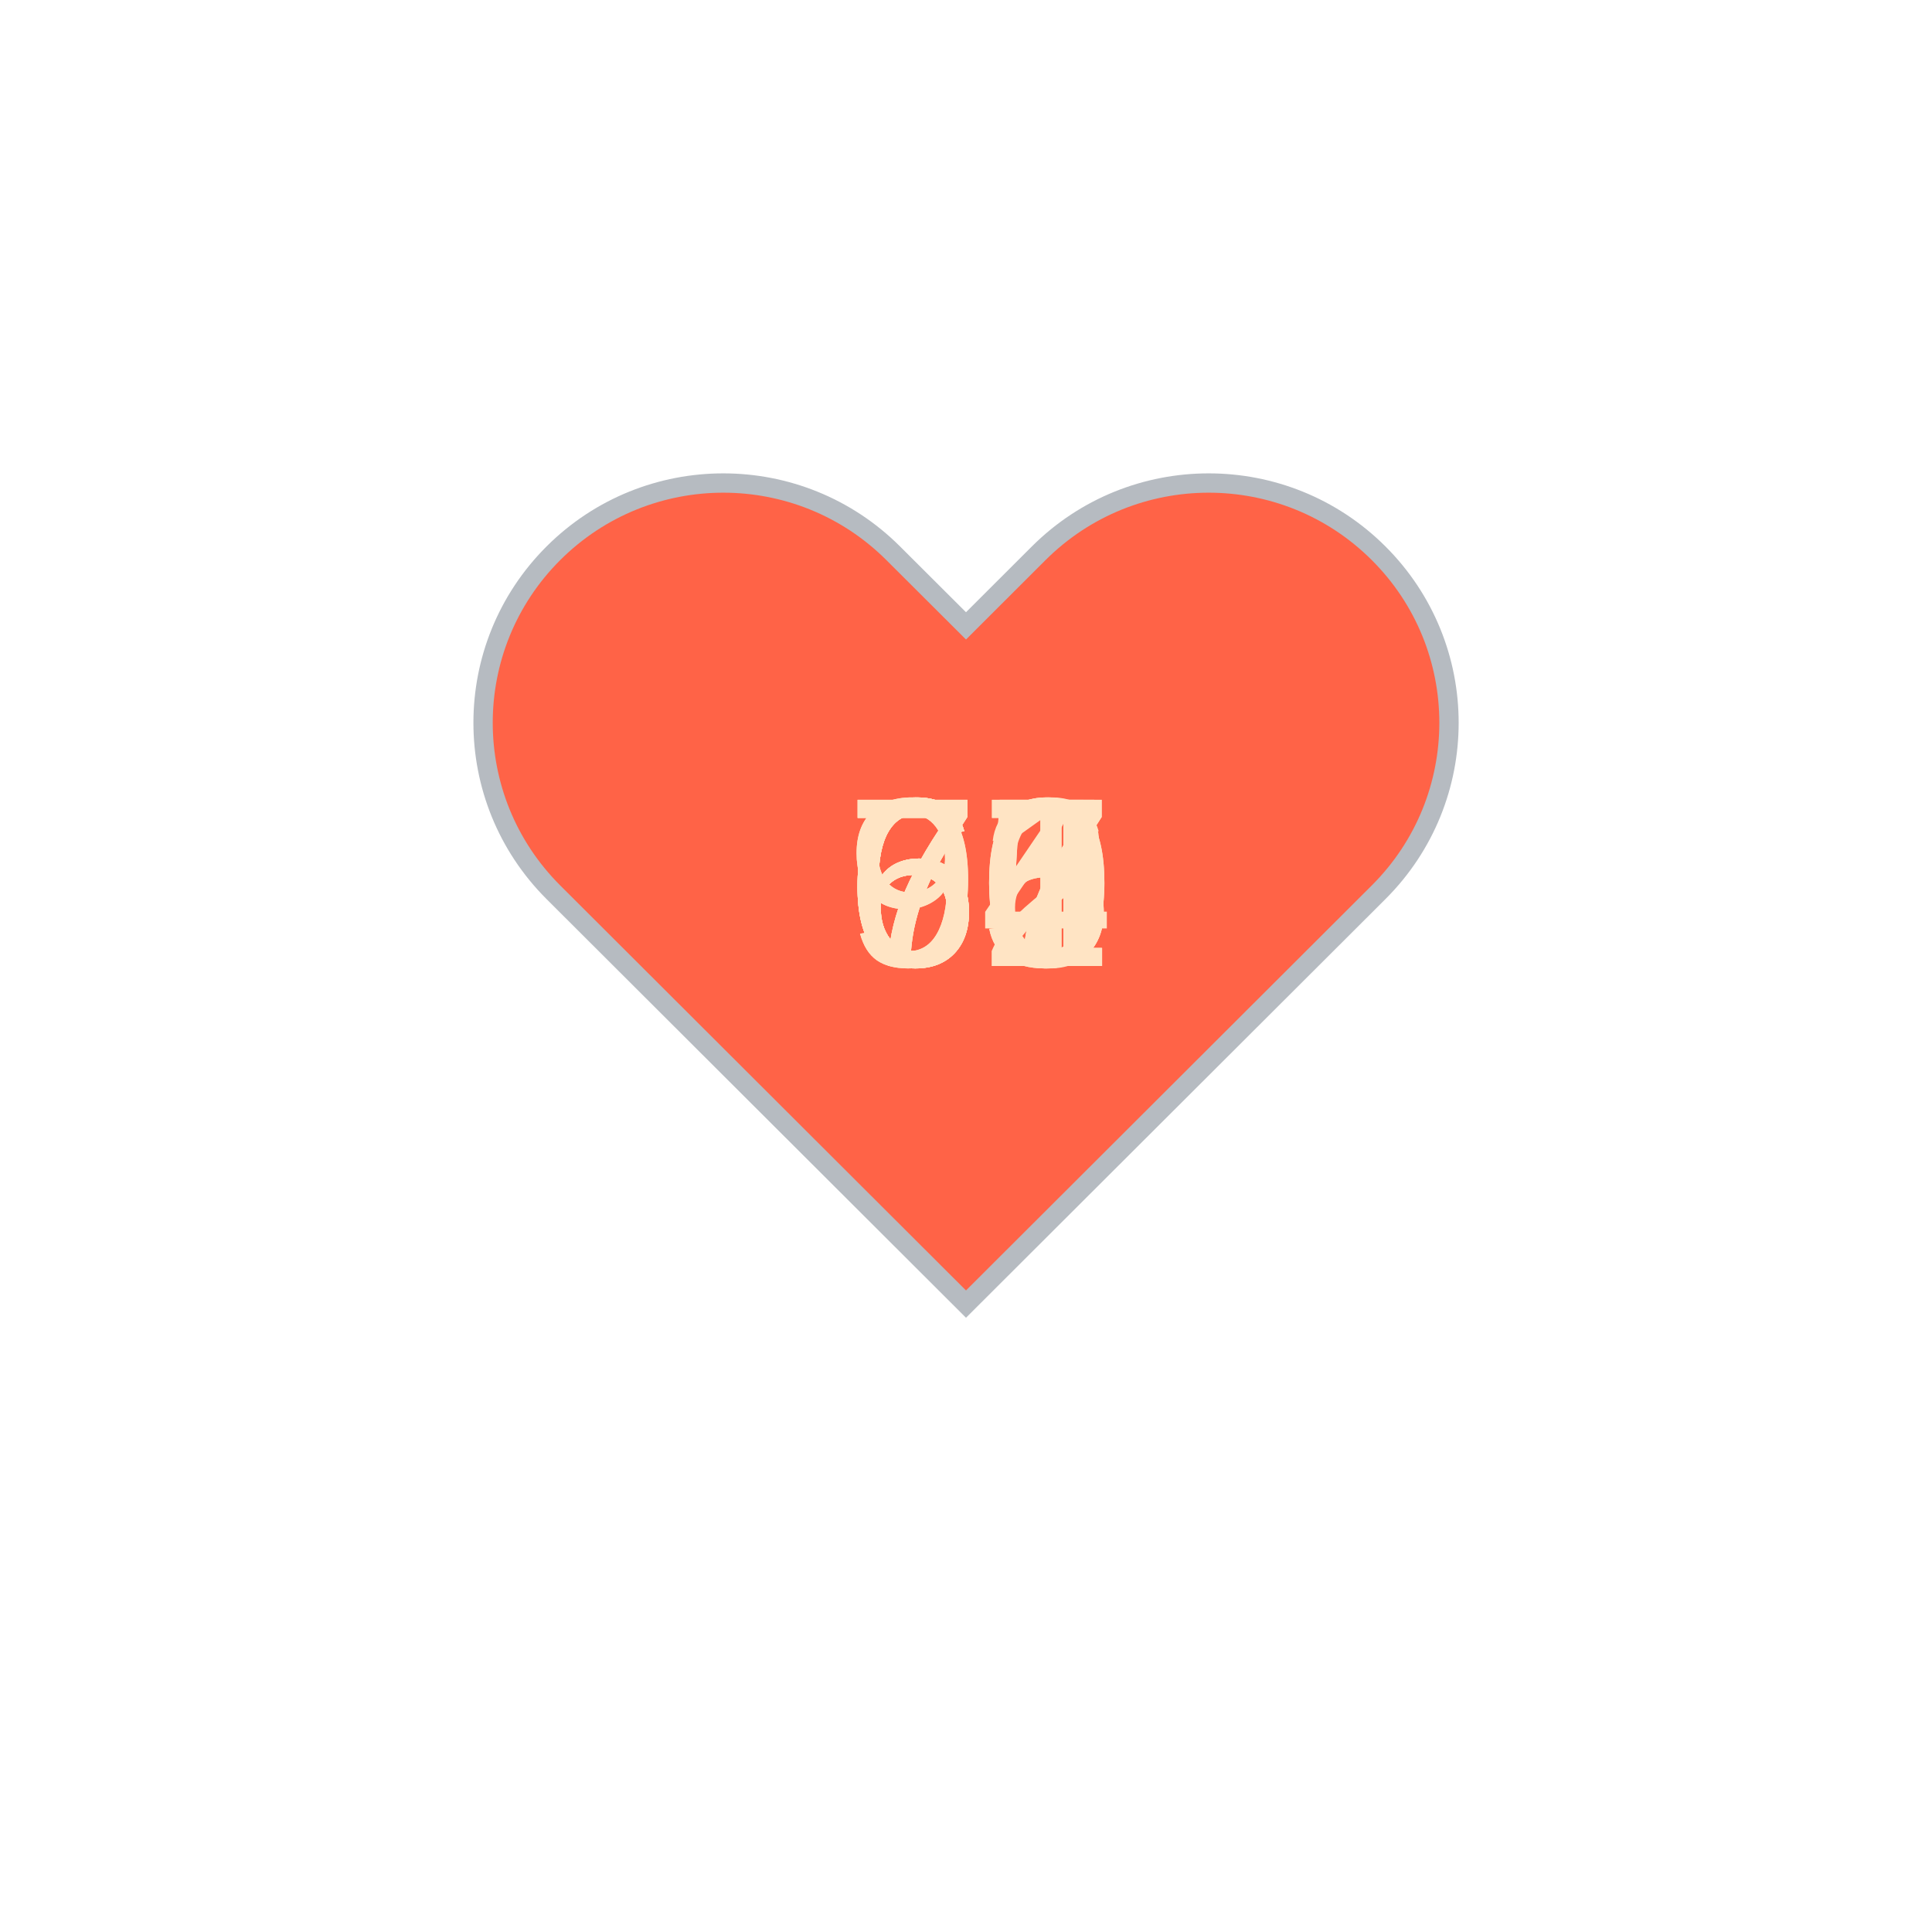
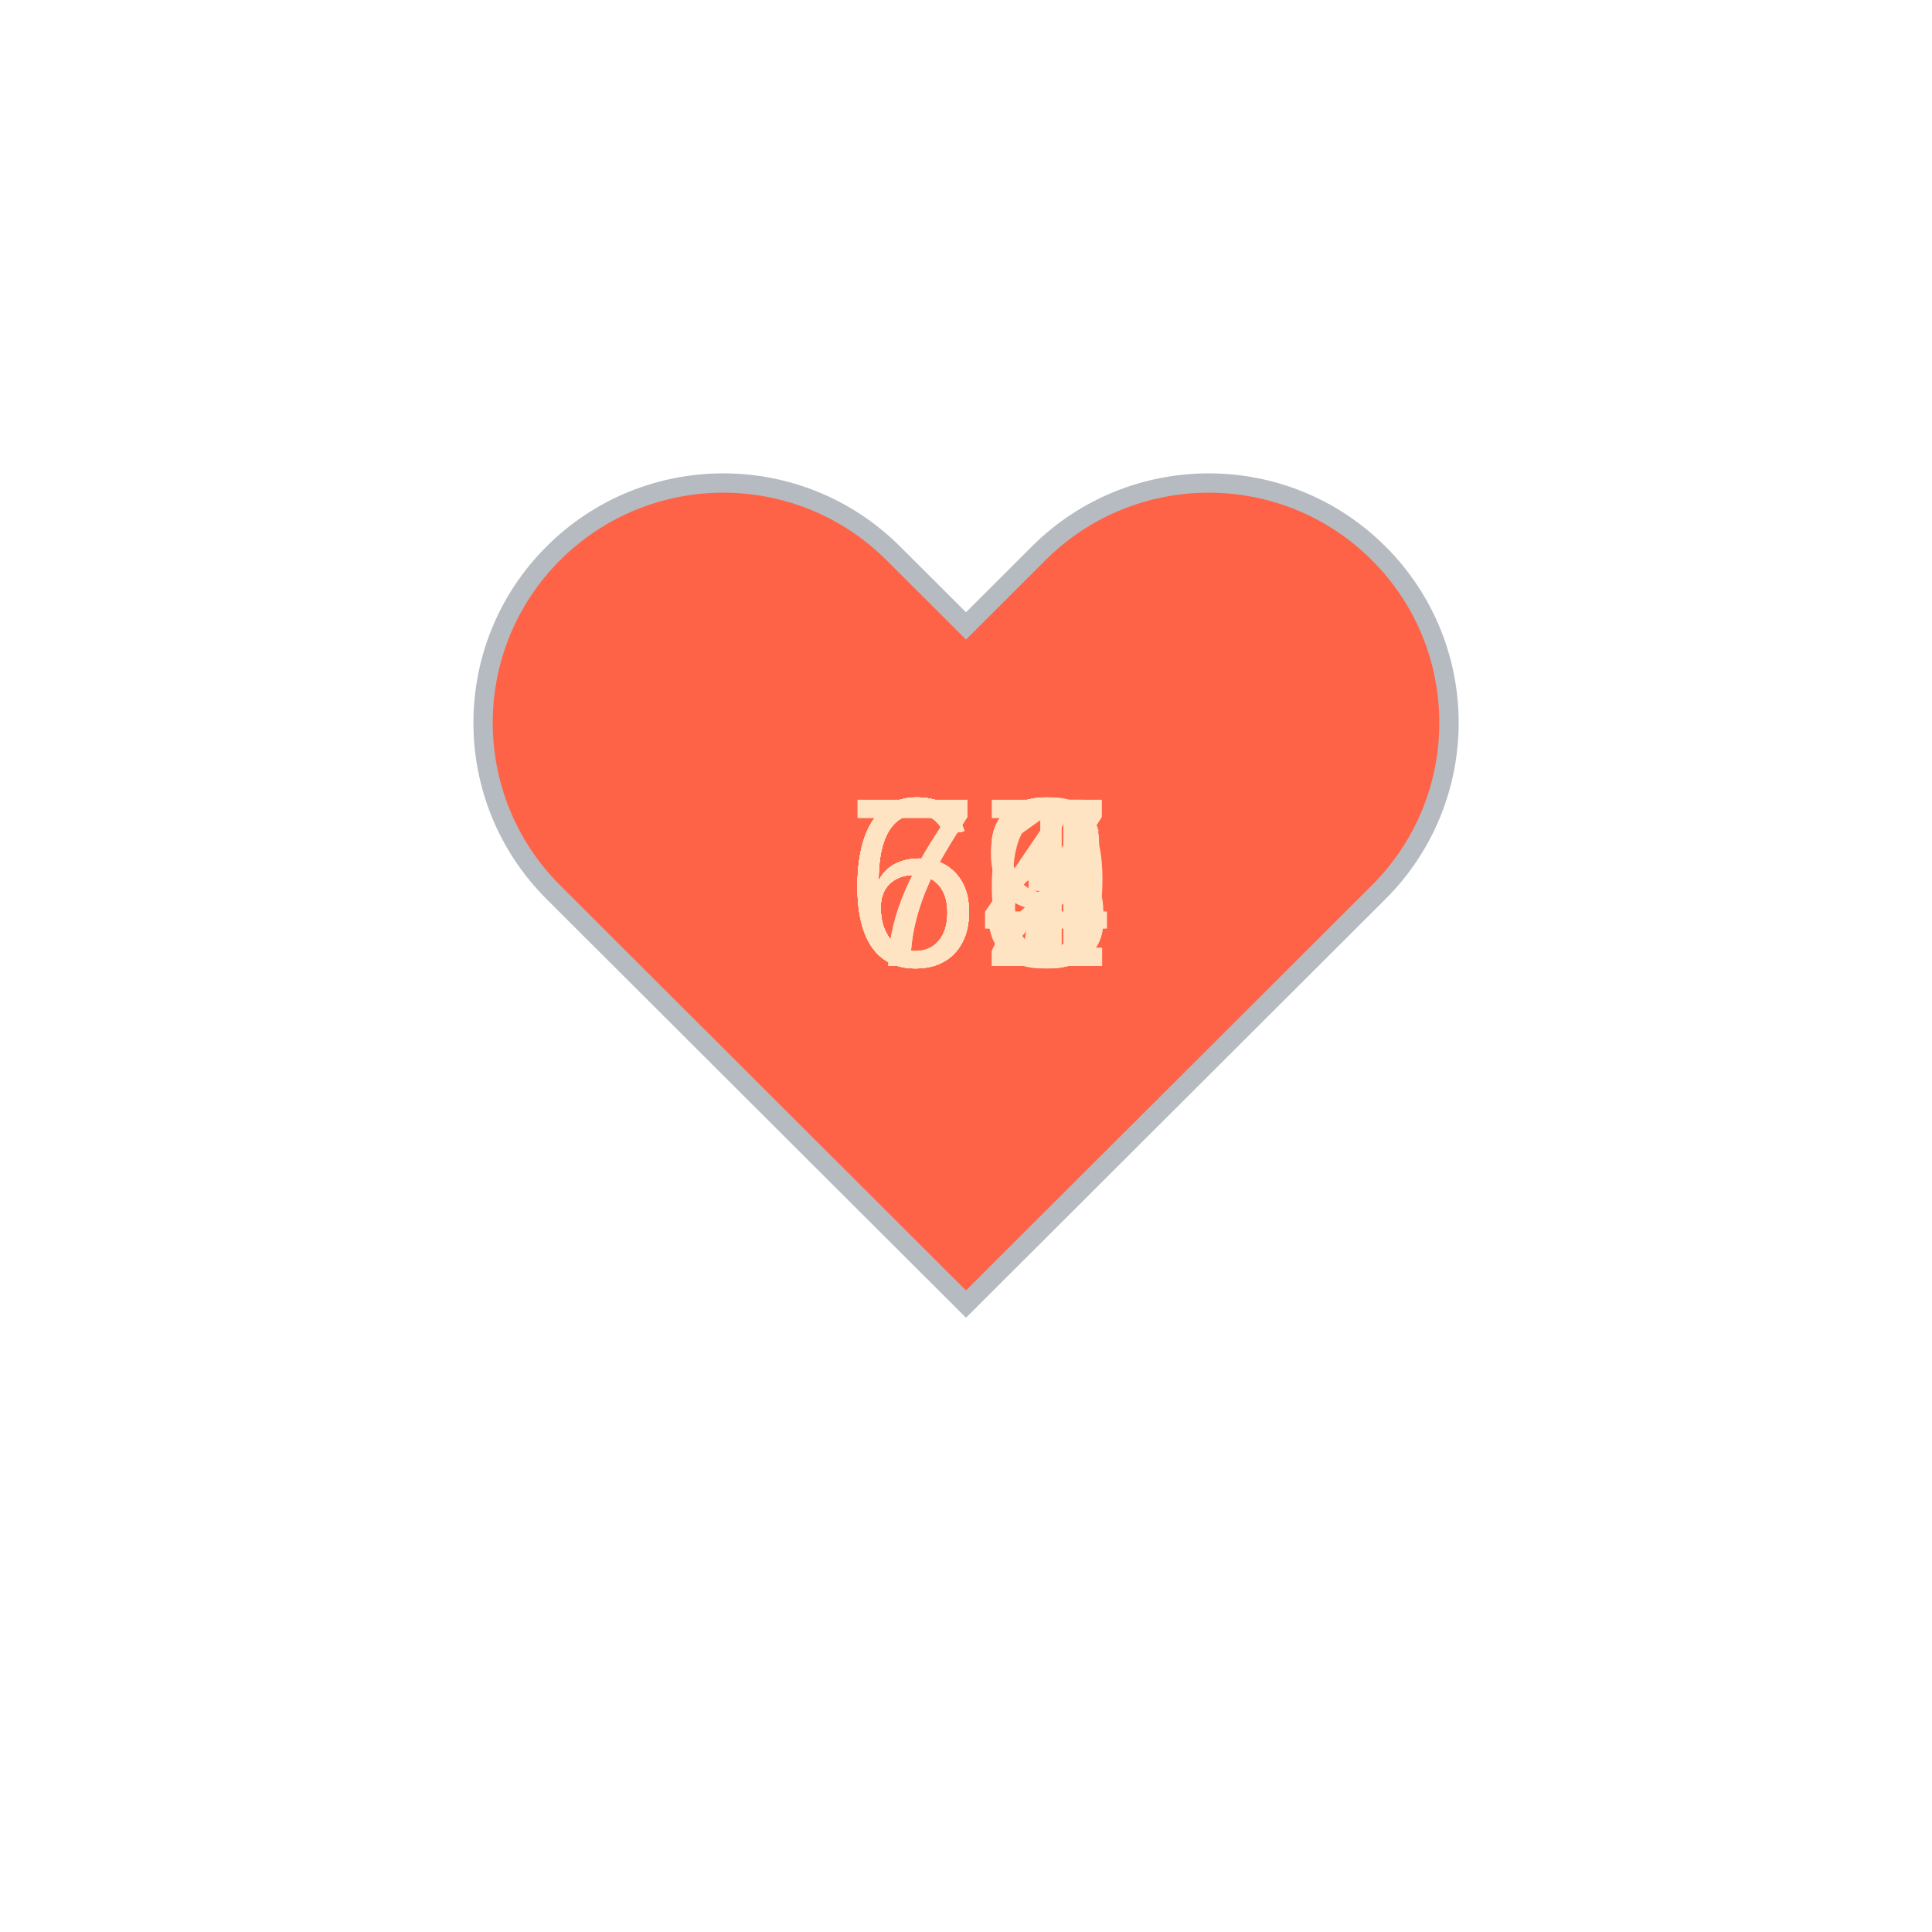
<svg xmlns="http://www.w3.org/2000/svg" baseProfile="full" height="150" version="1.1" viewBox="0,0,200,200" width="150">
  <defs />
  <g transform="translate(100 100)">
    <path d="M92.71,7.27L92.71,7.27c-9.71-9.69-25.46-9.69-35.18,0L50,14.79l-7.54-7.52C32.75-2.42,17-2.42,7.29,7.27v0 c-9.71,9.69-9.71,25.41,0,35.1L50,85l42.71-42.63C102.43,32.68,102.43,16.96,92.71,7.27z" fill="tomato" stroke="#B6BBC1" stroke-width="2" transform="translate(-50 -50)" />
    <animateTransform additive="sum" attributeName="transform" dur="1.2s" repeatCount="indefinite" type="scale" values="1; 1.5; 1.25; 1.5; 1.5; 1;" />
-     <text fill="bisque" style="font-size:25px; font-family:Arial" transform="translate(-12.5 0)">66<animate attributeName="visibility" dur="12.0s" keyTimes="0;0.1;0.2;0.3;0.4;0.5;0.6;0.7;0.8;0.9;1.0" repeatCount="indefinite" values="visible;hidden;hidden;hidden;hidden;hidden;hidden;hidden;hidden;hidden;hidden" />
+     <text fill="bisque" style="font-size:25px; font-family:Arial" transform="translate(-12.5 0)">63<animate attributeName="visibility" dur="12.0s" keyTimes="0;0.1;0.2;0.3;0.4;0.5;0.6;0.7;0.8;0.9;1.0" repeatCount="indefinite" values="visible;hidden;hidden;hidden;hidden;hidden;hidden;hidden;hidden;hidden;hidden" />
    </text>
-     <text fill="bisque" style="font-size:25px; font-family:Arial" transform="translate(-12.5 0)">65<animate attributeName="visibility" dur="12.0s" keyTimes="0;0.1;0.2;0.3;0.4;0.5;0.6;0.7;0.8;0.9;1.0" repeatCount="indefinite" values="hidden;visible;hidden;hidden;hidden;hidden;hidden;hidden;hidden;hidden;hidden" />
+     <text fill="bisque" style="font-size:25px; font-family:Arial" transform="translate(-12.5 0)">64<animate attributeName="visibility" dur="12.0s" keyTimes="0;0.1;0.2;0.3;0.4;0.5;0.6;0.7;0.8;0.9;1.0" repeatCount="indefinite" values="hidden;visible;hidden;hidden;hidden;hidden;hidden;hidden;hidden;hidden;hidden" />
    </text>
-     <text fill="bisque" style="font-size:25px; font-family:Arial" transform="translate(-12.5 0)">65<animate attributeName="visibility" dur="12.0s" keyTimes="0;0.1;0.2;0.3;0.4;0.5;0.6;0.7;0.8;0.9;1.0" repeatCount="indefinite" values="hidden;hidden;visible;hidden;hidden;hidden;hidden;hidden;hidden;hidden;hidden" />
+     <text fill="bisque" style="font-size:25px; font-family:Arial" transform="translate(-12.5 0)">71<animate attributeName="visibility" dur="12.0s" keyTimes="0;0.1;0.2;0.3;0.4;0.5;0.6;0.7;0.8;0.9;1.0" repeatCount="indefinite" values="hidden;hidden;visible;hidden;hidden;hidden;hidden;hidden;hidden;hidden;hidden" />
    </text>
-     <text fill="bisque" style="font-size:25px; font-family:Arial" transform="translate(-12.5 0)">70<animate attributeName="visibility" dur="12.0s" keyTimes="0;0.1;0.2;0.3;0.4;0.5;0.6;0.7;0.8;0.9;1.0" repeatCount="indefinite" values="hidden;hidden;hidden;visible;hidden;hidden;hidden;hidden;hidden;hidden;hidden" />
+     <text fill="bisque" style="font-size:25px; font-family:Arial" transform="translate(-12.5 0)">72<animate attributeName="visibility" dur="12.0s" keyTimes="0;0.1;0.2;0.3;0.4;0.5;0.6;0.7;0.8;0.9;1.0" repeatCount="indefinite" values="hidden;hidden;hidden;visible;hidden;hidden;hidden;hidden;hidden;hidden;hidden" />
    </text>
-     <text fill="bisque" style="font-size:25px; font-family:Arial" transform="translate(-12.5 0)">67<animate attributeName="visibility" dur="12.0s" keyTimes="0;0.1;0.2;0.3;0.4;0.5;0.6;0.7;0.8;0.9;1.0" repeatCount="indefinite" values="hidden;hidden;hidden;hidden;visible;hidden;hidden;hidden;hidden;hidden;hidden" />
+     <text fill="bisque" style="font-size:25px; font-family:Arial" transform="translate(-12.5 0)">63<animate attributeName="visibility" dur="12.0s" keyTimes="0;0.1;0.2;0.3;0.4;0.5;0.6;0.7;0.8;0.9;1.0" repeatCount="indefinite" values="hidden;hidden;hidden;hidden;visible;hidden;hidden;hidden;hidden;hidden;hidden" />
    </text>
-     <text fill="bisque" style="font-size:25px; font-family:Arial" transform="translate(-12.5 0)">72<animate attributeName="visibility" dur="12.0s" keyTimes="0;0.1;0.2;0.3;0.4;0.5;0.6;0.7;0.8;0.9;1.0" repeatCount="indefinite" values="hidden;hidden;hidden;hidden;hidden;visible;hidden;hidden;hidden;hidden;hidden" />
+     <text fill="bisque" style="font-size:25px; font-family:Arial" transform="translate(-12.5 0)">66<animate attributeName="visibility" dur="12.0s" keyTimes="0;0.1;0.2;0.3;0.4;0.5;0.6;0.7;0.8;0.9;1.0" repeatCount="indefinite" values="hidden;hidden;hidden;hidden;hidden;visible;hidden;hidden;hidden;hidden;hidden" />
    </text>
-     <text fill="bisque" style="font-size:25px; font-family:Arial" transform="translate(-12.5 0)">67<animate attributeName="visibility" dur="12.0s" keyTimes="0;0.1;0.2;0.3;0.4;0.5;0.6;0.7;0.8;0.9;1.0" repeatCount="indefinite" values="hidden;hidden;hidden;hidden;hidden;hidden;visible;hidden;hidden;hidden;hidden" />
+     <text fill="bisque" style="font-size:25px; font-family:Arial" transform="translate(-12.5 0)">64<animate attributeName="visibility" dur="12.0s" keyTimes="0;0.1;0.2;0.3;0.4;0.5;0.6;0.7;0.8;0.9;1.0" repeatCount="indefinite" values="hidden;hidden;hidden;hidden;hidden;hidden;visible;hidden;hidden;hidden;hidden" />
    </text>
-     <text fill="bisque" style="font-size:25px; font-family:Arial" transform="translate(-12.5 0)">70<animate attributeName="visibility" dur="12.0s" keyTimes="0;0.1;0.2;0.3;0.4;0.5;0.6;0.7;0.8;0.9;1.0" repeatCount="indefinite" values="hidden;hidden;hidden;hidden;hidden;hidden;hidden;visible;hidden;hidden;hidden" />
+     <text fill="bisque" style="font-size:25px; font-family:Arial" transform="translate(-12.5 0)">67<animate attributeName="visibility" dur="12.0s" keyTimes="0;0.1;0.2;0.3;0.4;0.5;0.6;0.7;0.8;0.9;1.0" repeatCount="indefinite" values="hidden;hidden;hidden;hidden;hidden;hidden;hidden;visible;hidden;hidden;hidden" />
    </text>
-     <text fill="bisque" style="font-size:25px; font-family:Arial" transform="translate(-12.5 0)">91<animate attributeName="visibility" dur="12.0s" keyTimes="0;0.1;0.2;0.3;0.4;0.5;0.6;0.7;0.8;0.9;1.0" repeatCount="indefinite" values="hidden;hidden;hidden;hidden;hidden;hidden;hidden;hidden;visible;hidden;hidden" />
+     <text fill="bisque" style="font-size:25px; font-family:Arial" transform="translate(-12.5 0)">67<animate attributeName="visibility" dur="12.0s" keyTimes="0;0.1;0.2;0.3;0.4;0.5;0.6;0.7;0.8;0.9;1.0" repeatCount="indefinite" values="hidden;hidden;hidden;hidden;hidden;hidden;hidden;hidden;visible;hidden;hidden" />
    </text>
-     <text fill="bisque" style="font-size:25px; font-family:Arial" transform="translate(-12.5 0)">94<animate attributeName="visibility" dur="12.0s" keyTimes="0;0.1;0.2;0.3;0.4;0.5;0.6;0.7;0.8;0.9;1.0" repeatCount="indefinite" values="hidden;hidden;hidden;hidden;hidden;hidden;hidden;hidden;hidden;visible;hidden" />
+     <text fill="bisque" style="font-size:25px; font-family:Arial" transform="translate(-12.5 0)">69<animate attributeName="visibility" dur="12.0s" keyTimes="0;0.1;0.2;0.3;0.4;0.5;0.6;0.7;0.8;0.9;1.0" repeatCount="indefinite" values="hidden;hidden;hidden;hidden;hidden;hidden;hidden;hidden;hidden;visible;hidden" />
    </text>
  </g>
</svg>
